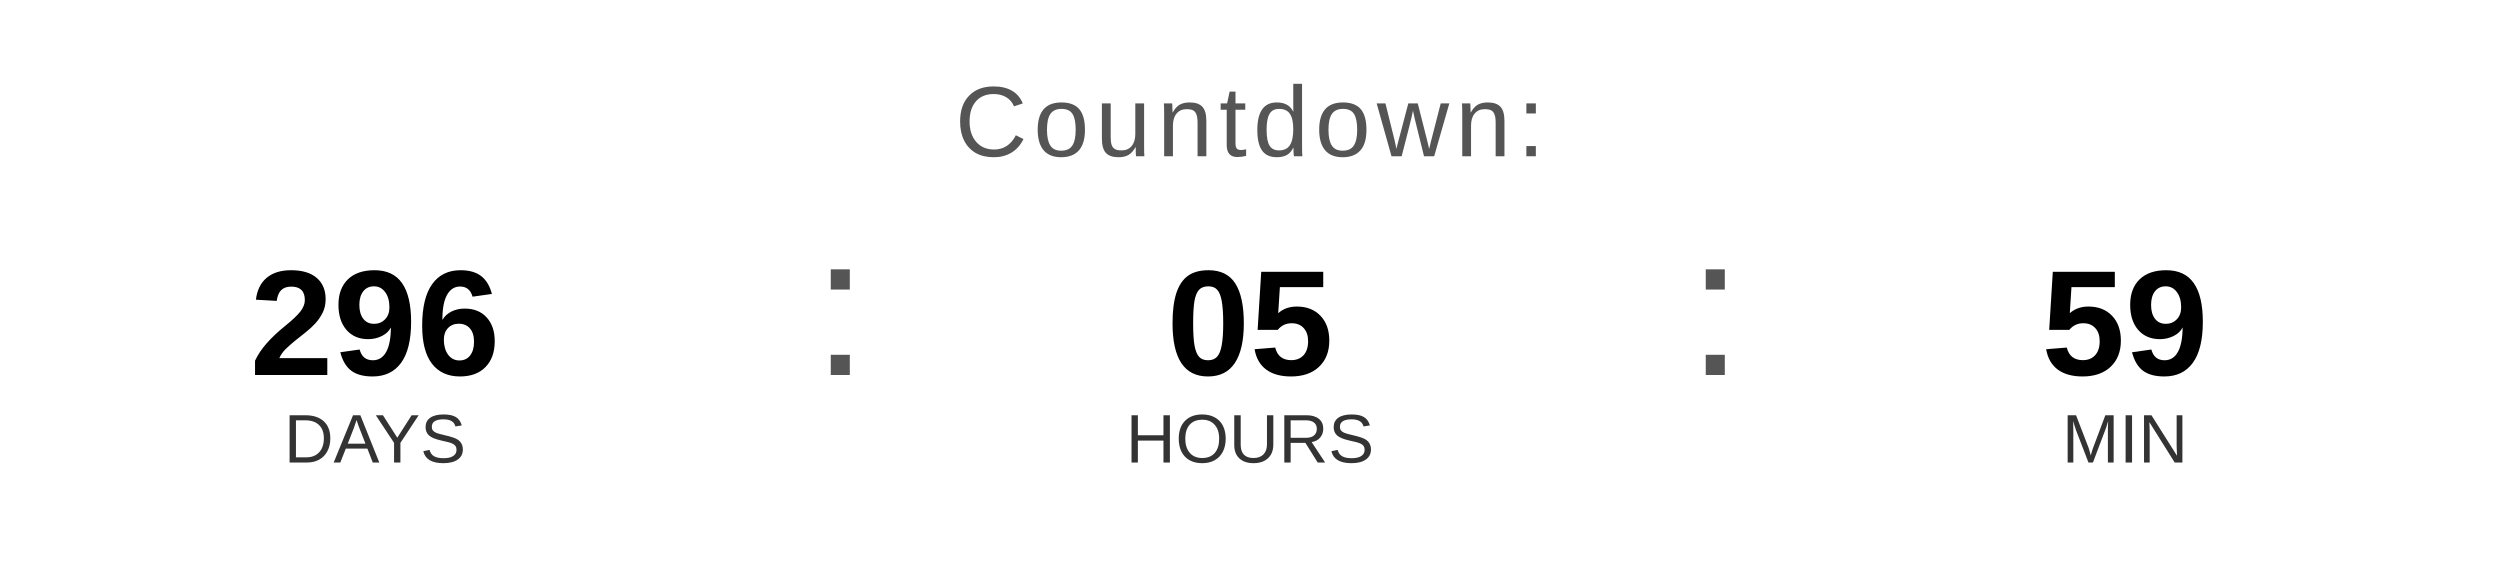
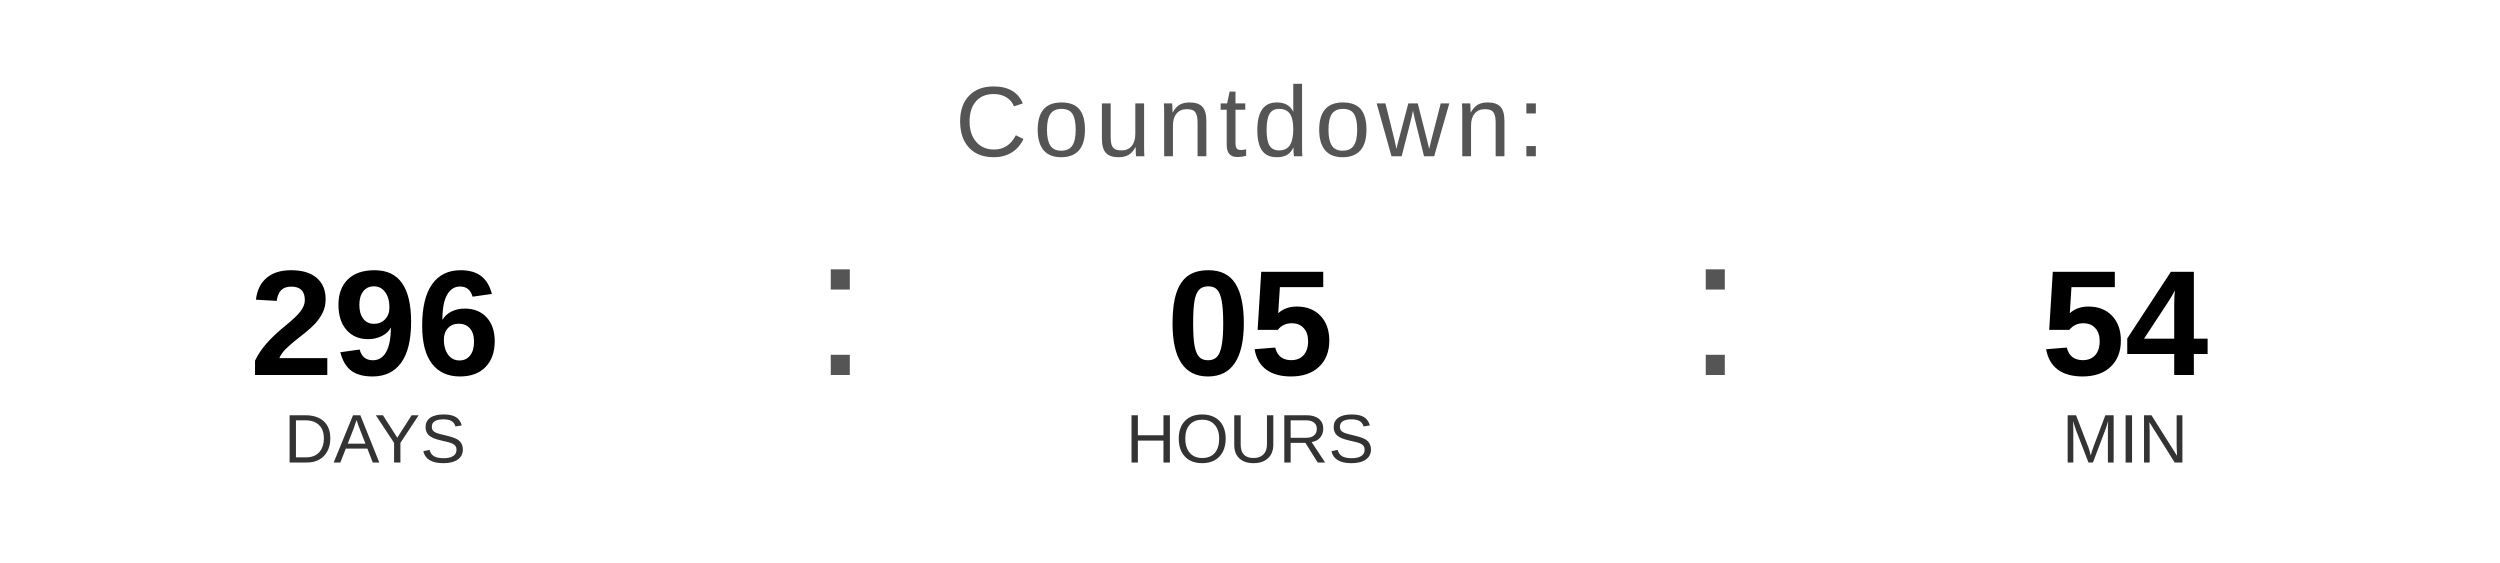
<svg xmlns="http://www.w3.org/2000/svg" width="400" height="90" viewBox="0 0 400 90">
  <text x="200" y="25" font-family="Arial, Helvetica, sans-serif" font-size="16" fill="#555555" text-anchor="middle" letter-spacing="1">
    Countdown:
  </text>
  <text x="60" y="60" font-family="Arial, Helvetica, sans-serif" font-size="24" font-weight="bold" fill="#000000" text-anchor="middle">296</text>
  <text x="60" y="74" font-family="Arial, Helvetica, sans-serif" font-size="11" fill="#333333" text-anchor="middle">DAYS</text>
  <text x="130" y="60" font-family="Arial, sans-serif" font-size="32" fill="#555555">:</text>
  <text x="200" y="60" font-family="Arial, Helvetica, sans-serif" font-size="24" font-weight="bold" fill="#000000" text-anchor="middle">05</text>
  <text x="200" y="74" font-family="Arial, Helvetica, sans-serif" font-size="11" fill="#333333" text-anchor="middle">HOURS</text>
  <text x="270" y="60" font-family="Arial, sans-serif" font-size="32" fill="#555555">:</text>
-   <text x="340" y="60" font-family="Arial, Helvetica, sans-serif" font-size="24" font-weight="bold" fill="#000000" text-anchor="middle">59</text>
+   <text x="340" y="60" font-family="Arial, Helvetica, sans-serif" font-size="24" font-weight="bold" fill="#000000" text-anchor="middle">54</text>
  <text x="340" y="74" font-family="Arial, Helvetica, sans-serif" font-size="11" fill="#333333" text-anchor="middle">MIN</text>
</svg>
